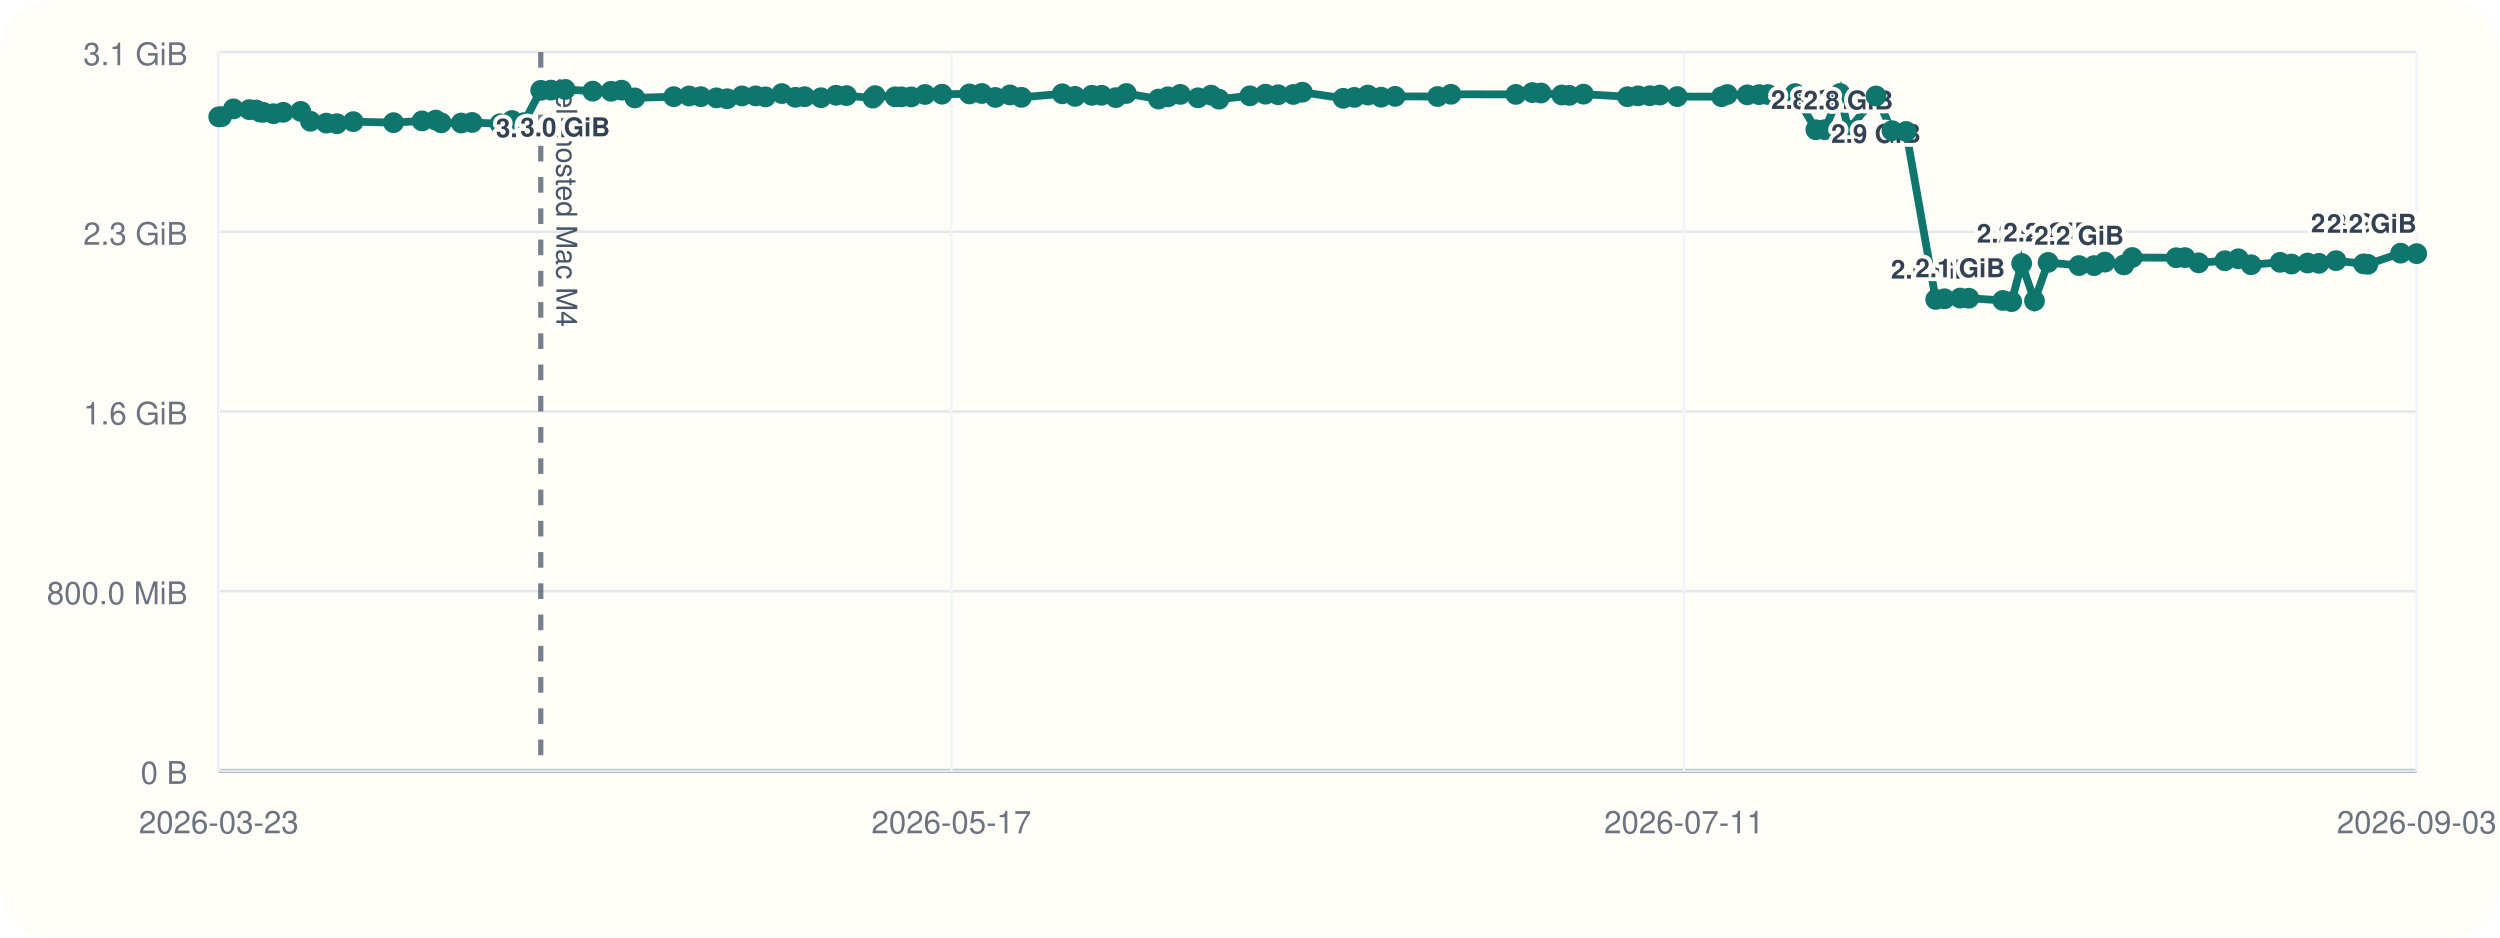
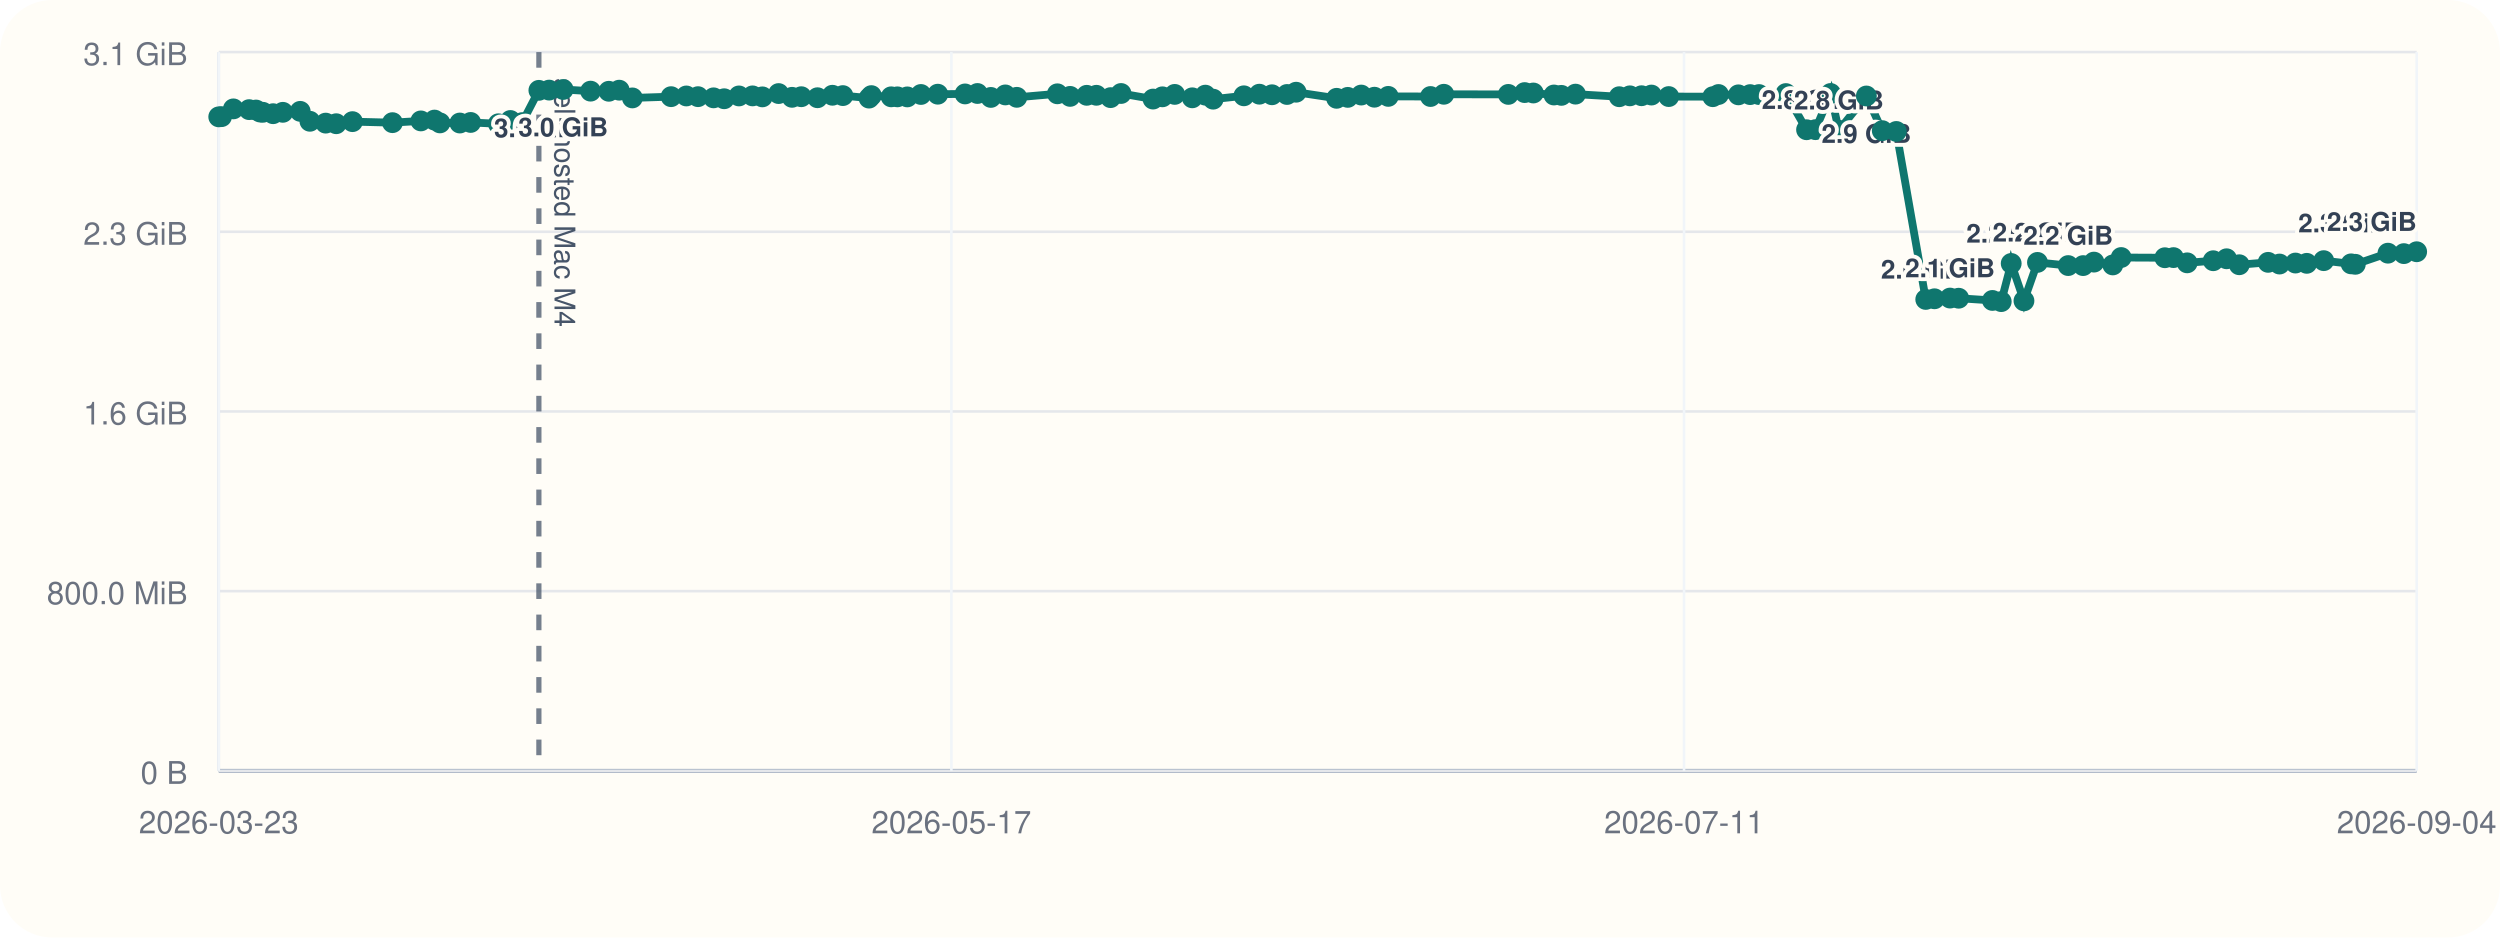
<svg xmlns="http://www.w3.org/2000/svg" viewBox="0 0 960 360">
  <rect width="960" height="360" rx="20" fill="#fffdf7" />
  <line x1="84" y1="296" x2="928" y2="296" stroke="#cbd5e1" stroke-width="1" />
  <line x1="84" y1="20" x2="84" y2="296" stroke="#cbd5e1" stroke-width="1" />
  <line x1="84" y1="296.00" x2="928" y2="296.00" stroke="#94a3b8" stroke-width="1.5" />
  <line x1="84" y1="296.00" x2="928" y2="296.00" stroke="#e5e7eb" stroke-width="1" />
  <text x="72" y="301.00" text-anchor="end" font-size="12" font-family="Helvetica, Arial, sans-serif" fill="#6b7280">0 B</text>
  <line x1="84" y1="227.00" x2="928" y2="227.00" stroke="#e5e7eb" stroke-width="1" />
  <text x="72" y="232.00" text-anchor="end" font-size="12" font-family="Helvetica, Arial, sans-serif" fill="#6b7280">800.0 MiB</text>
  <line x1="84" y1="158.00" x2="928" y2="158.00" stroke="#e5e7eb" stroke-width="1" />
  <text x="72" y="163.00" text-anchor="end" font-size="12" font-family="Helvetica, Arial, sans-serif" fill="#6b7280">1.6 GiB</text>
  <line x1="84" y1="89.00" x2="928" y2="89.00" stroke="#e5e7eb" stroke-width="1" />
  <text x="72" y="94.00" text-anchor="end" font-size="12" font-family="Helvetica, Arial, sans-serif" fill="#6b7280">2.3 GiB</text>
  <line x1="84" y1="20.00" x2="928" y2="20.00" stroke="#e5e7eb" stroke-width="1" />
  <text x="72" y="25.00" text-anchor="end" font-size="12" font-family="Helvetica, Arial, sans-serif" fill="#6b7280">3.1 GiB</text>
  <line x1="84.00" y1="20" x2="84.00" y2="296" stroke="#f1f5f9" stroke-width="1" />
  <text x="84.00" y="320" text-anchor="middle" font-size="12" font-family="Helvetica, Arial, sans-serif" fill="#6b7280">2026-03-23</text>
  <line x1="365.33" y1="20" x2="365.33" y2="296" stroke="#f1f5f9" stroke-width="1" />
  <text x="365.33" y="320" text-anchor="middle" font-size="12" font-family="Helvetica, Arial, sans-serif" fill="#6b7280">2026-05-17</text>
  <line x1="646.67" y1="20" x2="646.67" y2="296" stroke="#f1f5f9" stroke-width="1" />
  <text x="646.67" y="320" text-anchor="middle" font-size="12" font-family="Helvetica, Arial, sans-serif" fill="#6b7280">2026-07-11</text>
  <line x1="928.00" y1="20" x2="928.00" y2="296" stroke="#f1f5f9" stroke-width="1" />
-   <text x="928.00" y="320" text-anchor="middle" font-size="12" font-family="Helvetica, Arial, sans-serif" fill="#6b7280">2026-09-03</text>
-   <line x1="207.65" y1="20" x2="207.65" y2="296" stroke="#475569" stroke-width="2" stroke-dasharray="6 6" opacity="0.75" />
-   <text x="213.65" y="30" transform="rotate(90 213.65 30)" font-size="11" font-family="Helvetica, Arial, sans-serif" fill="#475569">self-hosted Mac M4</text>
-   <polyline fill="none" stroke="#0f766e" stroke-width="3" points="84.00,44.87 85.07,44.79 89.65,41.81 95.73,42.10 98.38,42.25 99.95,43.02 101.05,43.12 105.00,43.66 108.75,43.13 115.47,42.76 119.21,46.57 125.31,47.28 129.37,47.51 135.65,46.71 151.10,47.10 162.06,46.43 167.32,46.11 169.44,47.19 177.12,47.24 181.29,47.02 191.99,47.53 196.65,46.27 201.17,47.09 207.65,34.69 211.61,34.60 217.02,34.36 227.61,35.00 234.67,35.05 238.68,34.63 243.76,37.60 258.71,37.12 264.61,36.85 269.12,37.12 275.12,37.57 279.21,37.92 284.93,36.84 290.18,36.82 293.97,37.20 300.24,35.93 305.43,37.37 309.01,37.14 315.27,37.53 321.03,36.58 325.06,36.71 335.17,37.67 336.06,36.72 343.73,37.18 346.12,37.19 349.94,37.21 355.22,36.28 361.72,36.17 372.25,36.07 377.04,35.90 382.22,37.41 387.81,36.45 392.24,37.37 407.92,36.02 412.82,37.01 419.25,36.60 422.99,36.59 428.47,37.49 432.51,35.90 444.87,38.04 448.49,37.18 453.24,36.25 460.01,37.56 465.06,36.54 468.09,38.08 479.95,36.79 485.94,36.17 490.82,36.39 496.61,36.28 500.12,35.41 515.77,37.75 520.07,37.39 525.28,36.50 530.36,37.33 535.72,37.01 552.03,37.06 557.18,36.20 582.09,36.25 588.40,35.55 591.75,35.71 599.72,36.48 602.58,36.62 608.04,36.15 624.94,37.14 629.04,36.80 633.54,36.76 637.37,36.50 644.06,37.08 661.08,37.13 663.27,36.29 670.96,36.42 675.50,36.33 678.92,36.31 689.30,35.93 697.29,49.82 700.71,49.79 706.57,35.90 709.76,50.03 720.39,36.86 726.53,50.17 731.95,50.48 743.32,114.98 746.69,114.73 752.70,114.46 756.03,114.52 769.07,115.37 772.47,115.82 776.32,101.17 781.25,115.52 786.47,100.76 798.34,101.98 804.10,101.99 808.29,100.65 815.57,101.73 818.80,98.89 835.68,98.97 839.01,98.92 844.29,100.93 854.36,100.12 859.52,99.37 864.42,101.66 875.56,100.74 879.96,101.39 886.12,101.01 890.48,101.12 897.04,100.09 907.61,101.32 909.24,101.49 921.84,97.22 928.00,97.39" />
+   <text x="928.00" y="320" text-anchor="middle" font-size="12" font-family="Helvetica, Arial, sans-serif" fill="#6b7280">2026-09-04</text>
+   <line x1="206.93" y1="20" x2="206.93" y2="296" stroke="#475569" stroke-width="2" stroke-dasharray="6 6" opacity="0.75" />
+   <text x="212.93" y="30" transform="rotate(90 212.93 30)" font-size="11" font-family="Helvetica, Arial, sans-serif" fill="#475569">self-hosted Mac M4</text>
+   <polyline fill="none" stroke="#0f766e" stroke-width="3" points="84.00,44.87 85.07,44.79 89.62,41.81 95.66,42.10 98.30,42.25 99.86,43.02 100.95,43.12 104.87,43.66 108.61,43.13 115.28,42.76 119.01,46.57 125.07,47.28 129.11,47.51 135.35,46.71 150.71,47.10 161.61,46.43 166.84,46.11 168.94,47.19 176.58,47.24 180.73,47.02 191.37,47.53 195.99,46.27 200.49,47.09 206.93,34.69 210.86,34.60 216.25,34.36 226.78,35.00 233.79,35.05 237.78,34.63 242.83,37.60 257.70,37.12 263.56,36.85 268.04,37.12 274.01,37.57 278.08,37.92 283.76,36.84 288.98,36.82 292.75,37.20 298.99,35.93 304.14,37.37 307.70,37.14 313.92,37.53 319.65,36.58 323.66,36.71 333.71,37.67 334.60,36.72 342.22,37.18 344.60,37.19 348.40,37.21 353.64,36.28 360.11,36.17 370.58,36.07 375.34,35.90 380.49,37.41 386.04,36.45 390.45,37.37 406.03,36.02 410.91,37.01 417.31,36.60 421.02,36.59 426.46,37.49 430.48,35.90 442.77,38.04 446.38,37.18 451.09,36.25 457.83,37.56 462.85,36.54 465.85,38.08 477.65,36.79 483.60,36.17 488.45,36.39 494.21,36.28 497.71,35.41 513.26,37.75 517.54,37.39 522.71,36.50 527.77,37.33 533.09,37.01 549.31,37.06 554.43,36.20 579.19,36.25 585.47,35.55 588.80,35.71 596.72,36.48 599.57,36.62 604.99,36.15 621.79,37.14 625.88,36.80 630.35,36.76 634.15,36.50 640.80,37.08 657.72,37.13 659.91,36.29 667.55,36.42 672.06,36.33 675.46,36.31 685.78,35.93 693.72,49.82 697.13,49.79 702.95,35.90 706.12,50.03 716.69,36.86 722.79,50.17 728.18,50.48 739.49,114.98 742.84,114.73 748.81,114.46 752.13,114.52 765.09,115.37 768.47,115.82 772.30,101.17 777.20,115.52 782.39,100.76 794.19,101.98 799.91,101.99 804.08,100.65 811.32,101.73 814.53,98.89 831.31,98.97 834.62,98.92 839.87,100.93 849.88,100.12 855.01,99.37 859.88,101.66 870.96,100.74 875.34,101.39 881.46,101.01 885.80,101.12 892.31,100.09 902.83,101.32 904.44,101.49 916.97,97.22 923.09,97.39 928.00,96.67" />
  <circle cx="84.00" cy="44.87" r="4" fill="#0f766e" />
  <circle cx="85.07" cy="44.79" r="4" fill="#0f766e" />
-   <circle cx="89.65" cy="41.81" r="4" fill="#0f766e" />
-   <circle cx="95.73" cy="42.10" r="4" fill="#0f766e" />
-   <circle cx="98.38" cy="42.25" r="4" fill="#0f766e" />
-   <circle cx="99.95" cy="43.02" r="4" fill="#0f766e" />
-   <circle cx="101.05" cy="43.12" r="4" fill="#0f766e" />
-   <circle cx="105.00" cy="43.66" r="4" fill="#0f766e" />
-   <circle cx="108.75" cy="43.13" r="4" fill="#0f766e" />
-   <circle cx="115.47" cy="42.76" r="4" fill="#0f766e" />
-   <circle cx="119.21" cy="46.57" r="4" fill="#0f766e" />
-   <circle cx="125.31" cy="47.28" r="4" fill="#0f766e" />
-   <circle cx="129.37" cy="47.51" r="4" fill="#0f766e" />
-   <circle cx="135.65" cy="46.71" r="4" fill="#0f766e" />
-   <circle cx="151.10" cy="47.10" r="4" fill="#0f766e" />
-   <circle cx="162.06" cy="46.43" r="4" fill="#0f766e" />
-   <circle cx="167.32" cy="46.11" r="4" fill="#0f766e" />
-   <circle cx="169.44" cy="47.19" r="4" fill="#0f766e" />
-   <circle cx="177.12" cy="47.24" r="4" fill="#0f766e" />
-   <circle cx="181.29" cy="47.02" r="4" fill="#0f766e" />
-   <circle cx="191.99" cy="47.53" r="4" fill="#0f766e" />
-   <circle cx="196.65" cy="46.27" r="4" fill="#0f766e" />
-   <circle cx="201.17" cy="47.09" r="4" fill="#0f766e" />
-   <circle cx="207.65" cy="34.69" r="4" fill="#0f766e" />
-   <text x="207.65" y="52.69" text-anchor="middle" font-size="10" font-family="Helvetica, Arial, sans-serif" font-weight="600" paint-order="stroke" stroke="#fffdf7" stroke-width="3" stroke-linejoin="round" fill="#334155">3.0 GiB</text>
-   <circle cx="211.61" cy="34.60" r="4" fill="#0f766e" />
-   <circle cx="217.02" cy="34.36" r="4" fill="#0f766e" />
-   <text x="217.02" y="52.36" text-anchor="middle" font-size="10" font-family="Helvetica, Arial, sans-serif" font-weight="600" paint-order="stroke" stroke="#fffdf7" stroke-width="3" stroke-linejoin="round" fill="#334155">3.0 GiB</text>
-   <circle cx="227.61" cy="35.00" r="4" fill="#0f766e" />
-   <circle cx="234.67" cy="35.05" r="4" fill="#0f766e" />
-   <circle cx="238.68" cy="34.63" r="4" fill="#0f766e" />
-   <circle cx="243.76" cy="37.60" r="4" fill="#0f766e" />
-   <circle cx="258.71" cy="37.12" r="4" fill="#0f766e" />
-   <circle cx="264.61" cy="36.85" r="4" fill="#0f766e" />
-   <circle cx="269.12" cy="37.12" r="4" fill="#0f766e" />
-   <circle cx="275.12" cy="37.57" r="4" fill="#0f766e" />
-   <circle cx="279.21" cy="37.92" r="4" fill="#0f766e" />
-   <circle cx="284.93" cy="36.84" r="4" fill="#0f766e" />
-   <circle cx="290.18" cy="36.82" r="4" fill="#0f766e" />
-   <circle cx="293.97" cy="37.20" r="4" fill="#0f766e" />
-   <circle cx="300.24" cy="35.93" r="4" fill="#0f766e" />
-   <circle cx="305.43" cy="37.37" r="4" fill="#0f766e" />
-   <circle cx="309.01" cy="37.14" r="4" fill="#0f766e" />
-   <circle cx="315.27" cy="37.53" r="4" fill="#0f766e" />
-   <circle cx="321.03" cy="36.58" r="4" fill="#0f766e" />
-   <circle cx="325.06" cy="36.71" r="4" fill="#0f766e" />
-   <circle cx="335.17" cy="37.67" r="4" fill="#0f766e" />
-   <circle cx="336.06" cy="36.72" r="4" fill="#0f766e" />
-   <circle cx="343.73" cy="37.18" r="4" fill="#0f766e" />
-   <circle cx="346.12" cy="37.19" r="4" fill="#0f766e" />
-   <circle cx="349.94" cy="37.21" r="4" fill="#0f766e" />
-   <circle cx="355.22" cy="36.28" r="4" fill="#0f766e" />
-   <circle cx="361.72" cy="36.17" r="4" fill="#0f766e" />
-   <circle cx="372.25" cy="36.07" r="4" fill="#0f766e" />
-   <circle cx="377.04" cy="35.90" r="4" fill="#0f766e" />
-   <circle cx="382.22" cy="37.41" r="4" fill="#0f766e" />
-   <circle cx="387.81" cy="36.45" r="4" fill="#0f766e" />
-   <circle cx="392.24" cy="37.37" r="4" fill="#0f766e" />
-   <circle cx="407.92" cy="36.02" r="4" fill="#0f766e" />
-   <circle cx="412.82" cy="37.01" r="4" fill="#0f766e" />
-   <circle cx="419.25" cy="36.60" r="4" fill="#0f766e" />
-   <circle cx="422.99" cy="36.59" r="4" fill="#0f766e" />
-   <circle cx="428.47" cy="37.49" r="4" fill="#0f766e" />
-   <circle cx="432.51" cy="35.90" r="4" fill="#0f766e" />
-   <circle cx="444.87" cy="38.04" r="4" fill="#0f766e" />
-   <circle cx="448.49" cy="37.18" r="4" fill="#0f766e" />
-   <circle cx="453.24" cy="36.25" r="4" fill="#0f766e" />
-   <circle cx="460.01" cy="37.56" r="4" fill="#0f766e" />
-   <circle cx="465.06" cy="36.54" r="4" fill="#0f766e" />
-   <circle cx="468.09" cy="38.08" r="4" fill="#0f766e" />
-   <circle cx="479.95" cy="36.79" r="4" fill="#0f766e" />
-   <circle cx="485.94" cy="36.17" r="4" fill="#0f766e" />
-   <circle cx="490.82" cy="36.39" r="4" fill="#0f766e" />
-   <circle cx="496.61" cy="36.28" r="4" fill="#0f766e" />
-   <circle cx="500.12" cy="35.41" r="4" fill="#0f766e" />
-   <circle cx="515.77" cy="37.75" r="4" fill="#0f766e" />
-   <circle cx="520.07" cy="37.39" r="4" fill="#0f766e" />
-   <circle cx="525.28" cy="36.50" r="4" fill="#0f766e" />
-   <circle cx="530.36" cy="37.33" r="4" fill="#0f766e" />
-   <circle cx="535.72" cy="37.01" r="4" fill="#0f766e" />
-   <circle cx="552.03" cy="37.06" r="4" fill="#0f766e" />
-   <circle cx="557.18" cy="36.20" r="4" fill="#0f766e" />
-   <circle cx="582.09" cy="36.25" r="4" fill="#0f766e" />
-   <circle cx="588.40" cy="35.55" r="4" fill="#0f766e" />
-   <circle cx="591.75" cy="35.71" r="4" fill="#0f766e" />
-   <circle cx="599.72" cy="36.48" r="4" fill="#0f766e" />
-   <circle cx="602.58" cy="36.62" r="4" fill="#0f766e" />
-   <circle cx="608.04" cy="36.15" r="4" fill="#0f766e" />
-   <circle cx="624.94" cy="37.14" r="4" fill="#0f766e" />
-   <circle cx="629.04" cy="36.80" r="4" fill="#0f766e" />
-   <circle cx="633.54" cy="36.76" r="4" fill="#0f766e" />
-   <circle cx="637.37" cy="36.50" r="4" fill="#0f766e" />
-   <circle cx="644.06" cy="37.08" r="4" fill="#0f766e" />
-   <circle cx="661.08" cy="37.13" r="4" fill="#0f766e" />
-   <circle cx="663.27" cy="36.29" r="4" fill="#0f766e" />
-   <circle cx="670.96" cy="36.42" r="4" fill="#0f766e" />
-   <circle cx="675.50" cy="36.33" r="4" fill="#0f766e" />
-   <circle cx="678.92" cy="36.31" r="4" fill="#0f766e" />
-   <circle cx="689.30" cy="35.93" r="4" fill="#0f766e" />
-   <circle cx="697.29" cy="49.82" r="4" fill="#0f766e" />
-   <text x="697.29" y="41.82" text-anchor="middle" font-size="10" font-family="Helvetica, Arial, sans-serif" font-weight="600" paint-order="stroke" stroke="#fffdf7" stroke-width="3" stroke-linejoin="round" fill="#334155">2.8 GiB</text>
-   <circle cx="700.71" cy="49.79" r="4" fill="#0f766e" />
-   <circle cx="706.57" cy="35.90" r="4" fill="#0f766e" />
-   <circle cx="709.76" cy="50.03" r="4" fill="#0f766e" />
-   <text x="709.76" y="42.03" text-anchor="middle" font-size="10" font-family="Helvetica, Arial, sans-serif" font-weight="600" paint-order="stroke" stroke="#fffdf7" stroke-width="3" stroke-linejoin="round" fill="#334155">2.8 GiB</text>
-   <circle cx="720.39" cy="36.86" r="4" fill="#0f766e" />
-   <text x="720.39" y="54.86" text-anchor="middle" font-size="10" font-family="Helvetica, Arial, sans-serif" font-weight="600" paint-order="stroke" stroke="#fffdf7" stroke-width="3" stroke-linejoin="round" fill="#334155">2.9 GiB</text>
-   <circle cx="726.53" cy="50.17" r="4" fill="#0f766e" />
-   <circle cx="731.95" cy="50.48" r="4" fill="#0f766e" />
-   <circle cx="743.32" cy="114.98" r="4" fill="#0f766e" />
-   <text x="743.32" y="106.98" text-anchor="middle" font-size="10" font-family="Helvetica, Arial, sans-serif" font-weight="600" paint-order="stroke" stroke="#fffdf7" stroke-width="3" stroke-linejoin="round" fill="#334155">2.0 GiB</text>
-   <circle cx="746.69" cy="114.73" r="4" fill="#0f766e" />
-   <circle cx="752.70" cy="114.46" r="4" fill="#0f766e" />
-   <text x="752.70" y="106.46" text-anchor="middle" font-size="10" font-family="Helvetica, Arial, sans-serif" font-weight="600" paint-order="stroke" stroke="#fffdf7" stroke-width="3" stroke-linejoin="round" fill="#334155">2.1 GiB</text>
-   <circle cx="756.03" cy="114.52" r="4" fill="#0f766e" />
-   <circle cx="769.07" cy="115.37" r="4" fill="#0f766e" />
-   <circle cx="772.47" cy="115.82" r="4" fill="#0f766e" />
-   <circle cx="776.32" cy="101.17" r="4" fill="#0f766e" />
-   <text x="776.32" y="93.17" text-anchor="middle" font-size="10" font-family="Helvetica, Arial, sans-serif" font-weight="600" paint-order="stroke" stroke="#fffdf7" stroke-width="3" stroke-linejoin="round" fill="#334155">2.2 GiB</text>
-   <circle cx="781.25" cy="115.52" r="4" fill="#0f766e" />
-   <circle cx="786.47" cy="100.76" r="4" fill="#0f766e" />
-   <text x="786.47" y="92.76" text-anchor="middle" font-size="10" font-family="Helvetica, Arial, sans-serif" font-weight="600" paint-order="stroke" stroke="#fffdf7" stroke-width="3" stroke-linejoin="round" fill="#334155">2.2 GiB</text>
-   <circle cx="798.34" cy="101.98" r="4" fill="#0f766e" />
-   <text x="798.34" y="93.98" text-anchor="middle" font-size="10" font-family="Helvetica, Arial, sans-serif" font-weight="600" paint-order="stroke" stroke="#fffdf7" stroke-width="3" stroke-linejoin="round" fill="#334155">2.2 GiB</text>
-   <circle cx="804.10" cy="101.99" r="4" fill="#0f766e" />
-   <circle cx="808.29" cy="100.65" r="4" fill="#0f766e" />
-   <circle cx="815.57" cy="101.73" r="4" fill="#0f766e" />
-   <circle cx="818.80" cy="98.89" r="4" fill="#0f766e" />
-   <circle cx="835.68" cy="98.97" r="4" fill="#0f766e" />
-   <circle cx="839.01" cy="98.92" r="4" fill="#0f766e" />
-   <circle cx="844.29" cy="100.93" r="4" fill="#0f766e" />
-   <circle cx="854.36" cy="100.12" r="4" fill="#0f766e" />
-   <circle cx="859.52" cy="99.37" r="4" fill="#0f766e" />
-   <circle cx="864.42" cy="101.66" r="4" fill="#0f766e" />
-   <circle cx="875.56" cy="100.74" r="4" fill="#0f766e" />
-   <circle cx="879.96" cy="101.39" r="4" fill="#0f766e" />
-   <circle cx="886.12" cy="101.01" r="4" fill="#0f766e" />
-   <circle cx="890.48" cy="101.12" r="4" fill="#0f766e" />
-   <circle cx="897.04" cy="100.09" r="4" fill="#0f766e" />
-   <circle cx="907.61" cy="101.32" r="4" fill="#0f766e" />
-   <circle cx="909.24" cy="101.49" r="4" fill="#0f766e" />
-   <circle cx="921.84" cy="97.22" r="4" fill="#0f766e" />
-   <text x="921.84" y="89.22" text-anchor="end" font-size="10" font-family="Helvetica, Arial, sans-serif" font-weight="600" paint-order="stroke" stroke="#fffdf7" stroke-width="3" stroke-linejoin="round" fill="#334155">2.3 GiB</text>
-   <circle cx="928.00" cy="97.39" r="4" fill="#0f766e" />
-   <text x="928.00" y="89.39" text-anchor="end" font-size="10" font-family="Helvetica, Arial, sans-serif" font-weight="600" paint-order="stroke" stroke="#fffdf7" stroke-width="3" stroke-linejoin="round" fill="#334155">2.2 GiB</text>
+   <circle cx="89.62" cy="41.81" r="4" fill="#0f766e" />
+   <circle cx="95.66" cy="42.10" r="4" fill="#0f766e" />
+   <circle cx="98.30" cy="42.25" r="4" fill="#0f766e" />
+   <circle cx="99.86" cy="43.02" r="4" fill="#0f766e" />
+   <circle cx="100.95" cy="43.12" r="4" fill="#0f766e" />
+   <circle cx="104.87" cy="43.66" r="4" fill="#0f766e" />
+   <circle cx="108.61" cy="43.13" r="4" fill="#0f766e" />
+   <circle cx="115.28" cy="42.76" r="4" fill="#0f766e" />
+   <circle cx="119.01" cy="46.57" r="4" fill="#0f766e" />
+   <circle cx="125.07" cy="47.28" r="4" fill="#0f766e" />
+   <circle cx="129.11" cy="47.51" r="4" fill="#0f766e" />
+   <circle cx="135.35" cy="46.71" r="4" fill="#0f766e" />
+   <circle cx="150.71" cy="47.10" r="4" fill="#0f766e" />
+   <circle cx="161.61" cy="46.43" r="4" fill="#0f766e" />
+   <circle cx="166.84" cy="46.11" r="4" fill="#0f766e" />
+   <circle cx="168.94" cy="47.19" r="4" fill="#0f766e" />
+   <circle cx="176.58" cy="47.24" r="4" fill="#0f766e" />
+   <circle cx="180.73" cy="47.02" r="4" fill="#0f766e" />
+   <circle cx="191.37" cy="47.53" r="4" fill="#0f766e" />
+   <circle cx="195.99" cy="46.27" r="4" fill="#0f766e" />
+   <circle cx="200.49" cy="47.09" r="4" fill="#0f766e" />
+   <circle cx="206.93" cy="34.69" r="4" fill="#0f766e" />
+   <text x="206.93" y="52.69" text-anchor="middle" font-size="10" font-family="Helvetica, Arial, sans-serif" font-weight="600" paint-order="stroke" stroke="#fffdf7" stroke-width="3" stroke-linejoin="round" fill="#334155">3.0 GiB</text>
+   <circle cx="210.86" cy="34.60" r="4" fill="#0f766e" />
+   <circle cx="216.25" cy="34.36" r="4" fill="#0f766e" />
+   <text x="216.25" y="52.36" text-anchor="middle" font-size="10" font-family="Helvetica, Arial, sans-serif" font-weight="600" paint-order="stroke" stroke="#fffdf7" stroke-width="3" stroke-linejoin="round" fill="#334155">3.0 GiB</text>
+   <circle cx="226.78" cy="35.00" r="4" fill="#0f766e" />
+   <circle cx="233.79" cy="35.05" r="4" fill="#0f766e" />
+   <circle cx="237.78" cy="34.63" r="4" fill="#0f766e" />
+   <circle cx="242.83" cy="37.60" r="4" fill="#0f766e" />
+   <circle cx="257.70" cy="37.12" r="4" fill="#0f766e" />
+   <circle cx="263.56" cy="36.85" r="4" fill="#0f766e" />
+   <circle cx="268.04" cy="37.12" r="4" fill="#0f766e" />
+   <circle cx="274.01" cy="37.57" r="4" fill="#0f766e" />
+   <circle cx="278.08" cy="37.92" r="4" fill="#0f766e" />
+   <circle cx="283.76" cy="36.84" r="4" fill="#0f766e" />
+   <circle cx="288.98" cy="36.82" r="4" fill="#0f766e" />
+   <circle cx="292.75" cy="37.20" r="4" fill="#0f766e" />
+   <circle cx="298.99" cy="35.93" r="4" fill="#0f766e" />
+   <circle cx="304.14" cy="37.37" r="4" fill="#0f766e" />
+   <circle cx="307.70" cy="37.14" r="4" fill="#0f766e" />
+   <circle cx="313.92" cy="37.53" r="4" fill="#0f766e" />
+   <circle cx="319.65" cy="36.58" r="4" fill="#0f766e" />
+   <circle cx="323.66" cy="36.71" r="4" fill="#0f766e" />
+   <circle cx="333.71" cy="37.67" r="4" fill="#0f766e" />
+   <circle cx="334.60" cy="36.72" r="4" fill="#0f766e" />
+   <circle cx="342.22" cy="37.18" r="4" fill="#0f766e" />
+   <circle cx="344.60" cy="37.19" r="4" fill="#0f766e" />
+   <circle cx="348.40" cy="37.21" r="4" fill="#0f766e" />
+   <circle cx="353.64" cy="36.28" r="4" fill="#0f766e" />
+   <circle cx="360.11" cy="36.17" r="4" fill="#0f766e" />
+   <circle cx="370.58" cy="36.07" r="4" fill="#0f766e" />
+   <circle cx="375.34" cy="35.90" r="4" fill="#0f766e" />
+   <circle cx="380.49" cy="37.41" r="4" fill="#0f766e" />
+   <circle cx="386.04" cy="36.45" r="4" fill="#0f766e" />
+   <circle cx="390.45" cy="37.37" r="4" fill="#0f766e" />
+   <circle cx="406.03" cy="36.02" r="4" fill="#0f766e" />
+   <circle cx="410.91" cy="37.01" r="4" fill="#0f766e" />
+   <circle cx="417.31" cy="36.60" r="4" fill="#0f766e" />
+   <circle cx="421.02" cy="36.59" r="4" fill="#0f766e" />
+   <circle cx="426.46" cy="37.49" r="4" fill="#0f766e" />
+   <circle cx="430.48" cy="35.90" r="4" fill="#0f766e" />
+   <circle cx="442.77" cy="38.04" r="4" fill="#0f766e" />
+   <circle cx="446.38" cy="37.18" r="4" fill="#0f766e" />
+   <circle cx="451.09" cy="36.25" r="4" fill="#0f766e" />
+   <circle cx="457.83" cy="37.56" r="4" fill="#0f766e" />
+   <circle cx="462.85" cy="36.54" r="4" fill="#0f766e" />
+   <circle cx="465.85" cy="38.08" r="4" fill="#0f766e" />
+   <circle cx="477.65" cy="36.79" r="4" fill="#0f766e" />
+   <circle cx="483.60" cy="36.17" r="4" fill="#0f766e" />
+   <circle cx="488.45" cy="36.39" r="4" fill="#0f766e" />
+   <circle cx="494.21" cy="36.28" r="4" fill="#0f766e" />
+   <circle cx="497.71" cy="35.41" r="4" fill="#0f766e" />
+   <circle cx="513.26" cy="37.75" r="4" fill="#0f766e" />
+   <circle cx="517.54" cy="37.39" r="4" fill="#0f766e" />
+   <circle cx="522.71" cy="36.50" r="4" fill="#0f766e" />
+   <circle cx="527.77" cy="37.33" r="4" fill="#0f766e" />
+   <circle cx="533.09" cy="37.01" r="4" fill="#0f766e" />
+   <circle cx="549.31" cy="37.06" r="4" fill="#0f766e" />
+   <circle cx="554.43" cy="36.20" r="4" fill="#0f766e" />
+   <circle cx="579.19" cy="36.25" r="4" fill="#0f766e" />
+   <circle cx="585.47" cy="35.55" r="4" fill="#0f766e" />
+   <circle cx="588.80" cy="35.71" r="4" fill="#0f766e" />
+   <circle cx="596.72" cy="36.48" r="4" fill="#0f766e" />
+   <circle cx="599.57" cy="36.62" r="4" fill="#0f766e" />
+   <circle cx="604.99" cy="36.15" r="4" fill="#0f766e" />
+   <circle cx="621.79" cy="37.14" r="4" fill="#0f766e" />
+   <circle cx="625.88" cy="36.80" r="4" fill="#0f766e" />
+   <circle cx="630.35" cy="36.76" r="4" fill="#0f766e" />
+   <circle cx="634.15" cy="36.50" r="4" fill="#0f766e" />
+   <circle cx="640.80" cy="37.08" r="4" fill="#0f766e" />
+   <circle cx="657.72" cy="37.13" r="4" fill="#0f766e" />
+   <circle cx="659.91" cy="36.29" r="4" fill="#0f766e" />
+   <circle cx="667.55" cy="36.42" r="4" fill="#0f766e" />
+   <circle cx="672.06" cy="36.33" r="4" fill="#0f766e" />
+   <circle cx="675.46" cy="36.31" r="4" fill="#0f766e" />
+   <circle cx="685.78" cy="35.93" r="4" fill="#0f766e" />
+   <circle cx="693.72" cy="49.82" r="4" fill="#0f766e" />
+   <text x="693.72" y="41.82" text-anchor="middle" font-size="10" font-family="Helvetica, Arial, sans-serif" font-weight="600" paint-order="stroke" stroke="#fffdf7" stroke-width="3" stroke-linejoin="round" fill="#334155">2.8 GiB</text>
+   <circle cx="697.13" cy="49.79" r="4" fill="#0f766e" />
+   <circle cx="702.95" cy="35.90" r="4" fill="#0f766e" />
+   <circle cx="706.12" cy="50.03" r="4" fill="#0f766e" />
+   <text x="706.12" y="42.03" text-anchor="middle" font-size="10" font-family="Helvetica, Arial, sans-serif" font-weight="600" paint-order="stroke" stroke="#fffdf7" stroke-width="3" stroke-linejoin="round" fill="#334155">2.8 GiB</text>
+   <circle cx="716.69" cy="36.86" r="4" fill="#0f766e" />
+   <text x="716.69" y="54.86" text-anchor="middle" font-size="10" font-family="Helvetica, Arial, sans-serif" font-weight="600" paint-order="stroke" stroke="#fffdf7" stroke-width="3" stroke-linejoin="round" fill="#334155">2.9 GiB</text>
+   <circle cx="722.79" cy="50.17" r="4" fill="#0f766e" />
+   <circle cx="728.18" cy="50.48" r="4" fill="#0f766e" />
+   <circle cx="739.49" cy="114.98" r="4" fill="#0f766e" />
+   <text x="739.49" y="106.98" text-anchor="middle" font-size="10" font-family="Helvetica, Arial, sans-serif" font-weight="600" paint-order="stroke" stroke="#fffdf7" stroke-width="3" stroke-linejoin="round" fill="#334155">2.0 GiB</text>
+   <circle cx="742.84" cy="114.73" r="4" fill="#0f766e" />
+   <circle cx="748.81" cy="114.46" r="4" fill="#0f766e" />
+   <text x="748.81" y="106.46" text-anchor="middle" font-size="10" font-family="Helvetica, Arial, sans-serif" font-weight="600" paint-order="stroke" stroke="#fffdf7" stroke-width="3" stroke-linejoin="round" fill="#334155">2.1 GiB</text>
+   <circle cx="752.13" cy="114.52" r="4" fill="#0f766e" />
+   <circle cx="765.09" cy="115.37" r="4" fill="#0f766e" />
+   <circle cx="768.47" cy="115.82" r="4" fill="#0f766e" />
+   <circle cx="772.30" cy="101.17" r="4" fill="#0f766e" />
+   <text x="772.30" y="93.17" text-anchor="middle" font-size="10" font-family="Helvetica, Arial, sans-serif" font-weight="600" paint-order="stroke" stroke="#fffdf7" stroke-width="3" stroke-linejoin="round" fill="#334155">2.2 GiB</text>
+   <circle cx="777.20" cy="115.52" r="4" fill="#0f766e" />
+   <circle cx="782.39" cy="100.76" r="4" fill="#0f766e" />
+   <text x="782.39" y="92.76" text-anchor="middle" font-size="10" font-family="Helvetica, Arial, sans-serif" font-weight="600" paint-order="stroke" stroke="#fffdf7" stroke-width="3" stroke-linejoin="round" fill="#334155">2.2 GiB</text>
+   <circle cx="794.19" cy="101.98" r="4" fill="#0f766e" />
+   <text x="794.19" y="93.98" text-anchor="middle" font-size="10" font-family="Helvetica, Arial, sans-serif" font-weight="600" paint-order="stroke" stroke="#fffdf7" stroke-width="3" stroke-linejoin="round" fill="#334155">2.2 GiB</text>
+   <circle cx="799.91" cy="101.99" r="4" fill="#0f766e" />
+   <circle cx="804.08" cy="100.65" r="4" fill="#0f766e" />
+   <circle cx="811.32" cy="101.73" r="4" fill="#0f766e" />
+   <circle cx="814.53" cy="98.89" r="4" fill="#0f766e" />
+   <circle cx="831.31" cy="98.97" r="4" fill="#0f766e" />
+   <circle cx="834.62" cy="98.92" r="4" fill="#0f766e" />
+   <circle cx="839.87" cy="100.93" r="4" fill="#0f766e" />
+   <circle cx="849.88" cy="100.12" r="4" fill="#0f766e" />
+   <circle cx="855.01" cy="99.37" r="4" fill="#0f766e" />
+   <circle cx="859.88" cy="101.66" r="4" fill="#0f766e" />
+   <circle cx="870.96" cy="100.74" r="4" fill="#0f766e" />
+   <circle cx="875.34" cy="101.39" r="4" fill="#0f766e" />
+   <circle cx="881.46" cy="101.01" r="4" fill="#0f766e" />
+   <circle cx="885.80" cy="101.12" r="4" fill="#0f766e" />
+   <circle cx="892.31" cy="100.09" r="4" fill="#0f766e" />
+   <circle cx="902.83" cy="101.32" r="4" fill="#0f766e" />
+   <circle cx="904.44" cy="101.49" r="4" fill="#0f766e" />
+   <circle cx="916.97" cy="97.22" r="4" fill="#0f766e" />
+   <text x="916.97" y="89.22" text-anchor="end" font-size="10" font-family="Helvetica, Arial, sans-serif" font-weight="600" paint-order="stroke" stroke="#fffdf7" stroke-width="3" stroke-linejoin="round" fill="#334155">2.3 GiB</text>
+   <circle cx="923.09" cy="97.39" r="4" fill="#0f766e" />
+   <circle cx="928.00" cy="96.67" r="4" fill="#0f766e" />
+   <text x="928.00" y="88.67" text-anchor="end" font-size="10" font-family="Helvetica, Arial, sans-serif" font-weight="600" paint-order="stroke" stroke="#fffdf7" stroke-width="3" stroke-linejoin="round" fill="#334155">2.3 GiB</text>
</svg>
